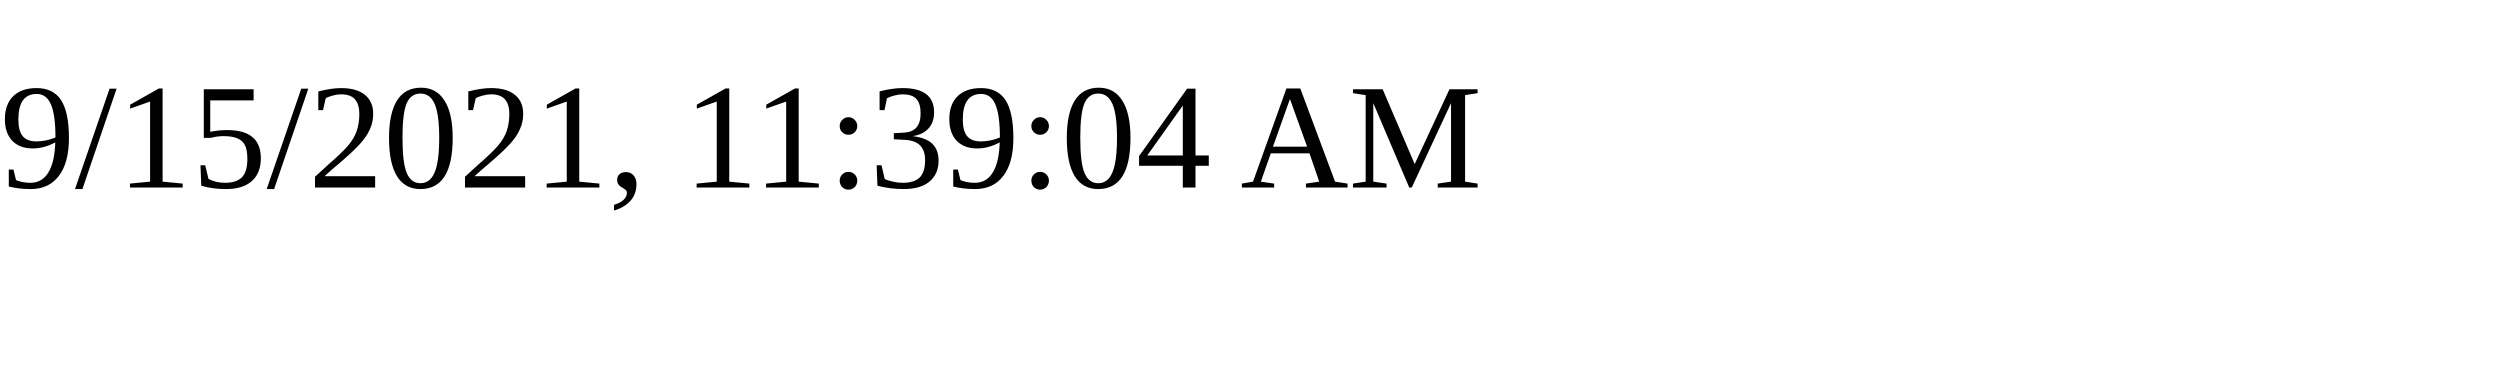
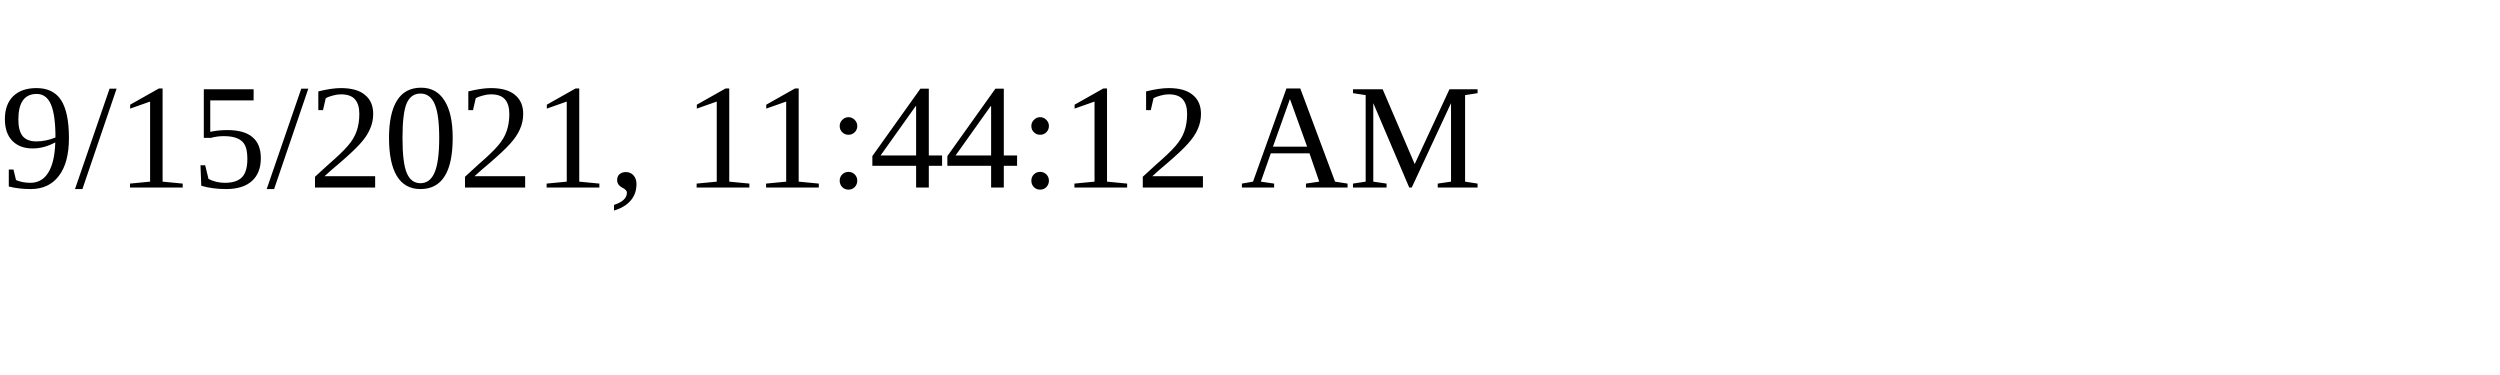
<svg xmlns="http://www.w3.org/2000/svg" height="30" width="200">
-   <text x="0" y="15">9/15/2021, 11:39:04 AM</text>
+   <text x="0" y="15">9/15/2021, 11:44:12 AM</text>
</svg>
